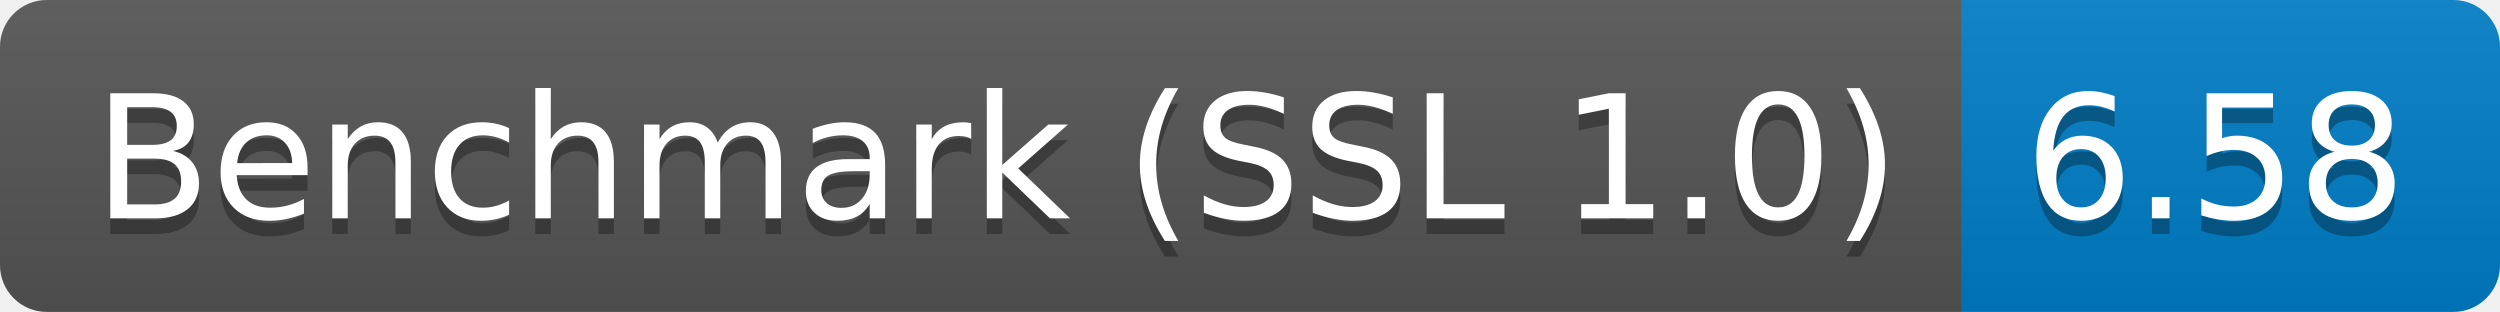
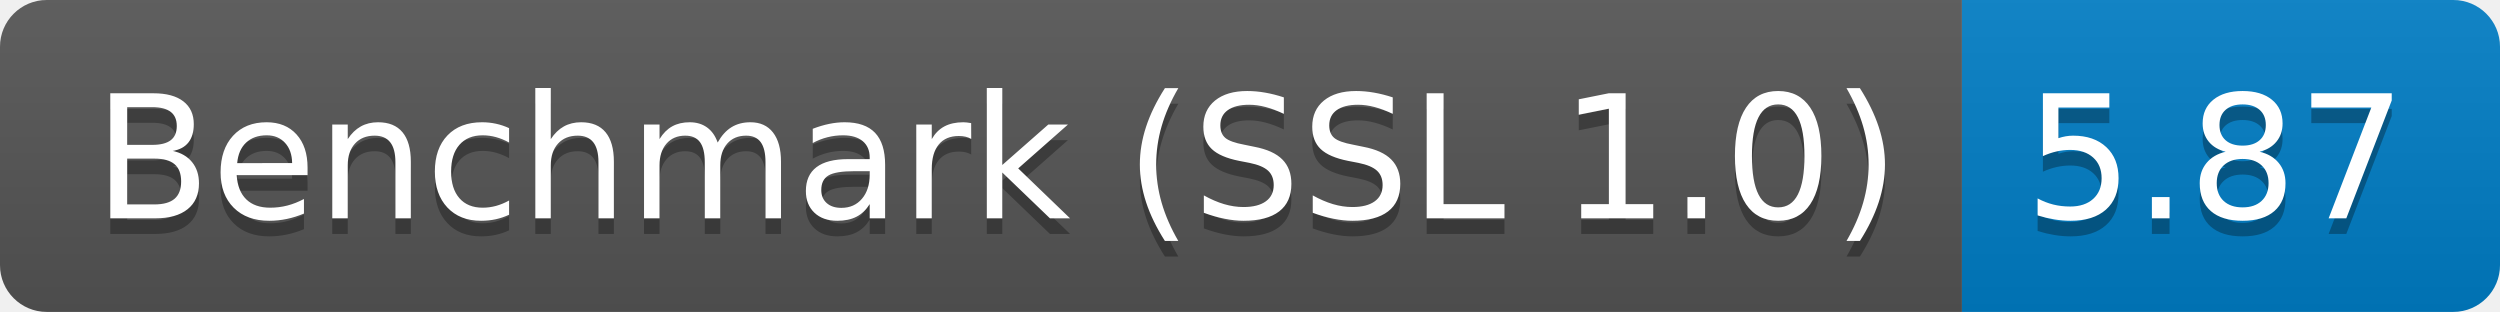
<svg xmlns="http://www.w3.org/2000/svg" height="20" width="160.3">
  <linearGradient id="smooth" x2="0" y2="100%">
    <stop offset="0" stop-color="#bbb" stop-opacity=".1" />
    <stop offset="1" stop-opacity=".1" />
  </linearGradient>
  <clipPath id="round">
    <rect fill="#fff" height="20" rx="3" width="160.3" />
  </clipPath>
  <g clip-path="url(#round)">
    <rect fill="#555" height="20" width="125.8" />
    <rect fill="#007ec6" height="20" width="34.5" x="125.8" />
    <rect fill="url(#smooth)" height="20" width="160.3" />
  </g>
  <g fill="#fff" font-family="DejaVu Sans,Verdana,Geneva,sans-serif" font-size="110" text-anchor="middle">
    <text fill="#010101" fill-opacity=".3" lengthAdjust="spacing" textLength="1158.0" transform="scale(0.1)" x="639.0" y="150">Benchmark (SSL 1.0)</text>
    <text lengthAdjust="spacing" textLength="1158.0" transform="scale(0.1)" x="639.0" y="140">Benchmark (SSL 1.0)</text>
-     <text fill="#010101" fill-opacity=".3" lengthAdjust="spacing" textLength="245.0" transform="scale(0.1)" x="1420.5" y="150">6.58</text>
-     <text lengthAdjust="spacing" textLength="245.0" transform="scale(0.1)" x="1420.5" y="140">6.58</text>
+     <text fill="#010101" fill-opacity=".3" lengthAdjust="spacing" textLength="245.0" transform="scale(0.1)" x="1420.5" y="150">5.87</text>
+     <text lengthAdjust="spacing" textLength="245.0" transform="scale(0.1)" x="1420.5" y="140">5.87</text>
  </g>
</svg>
